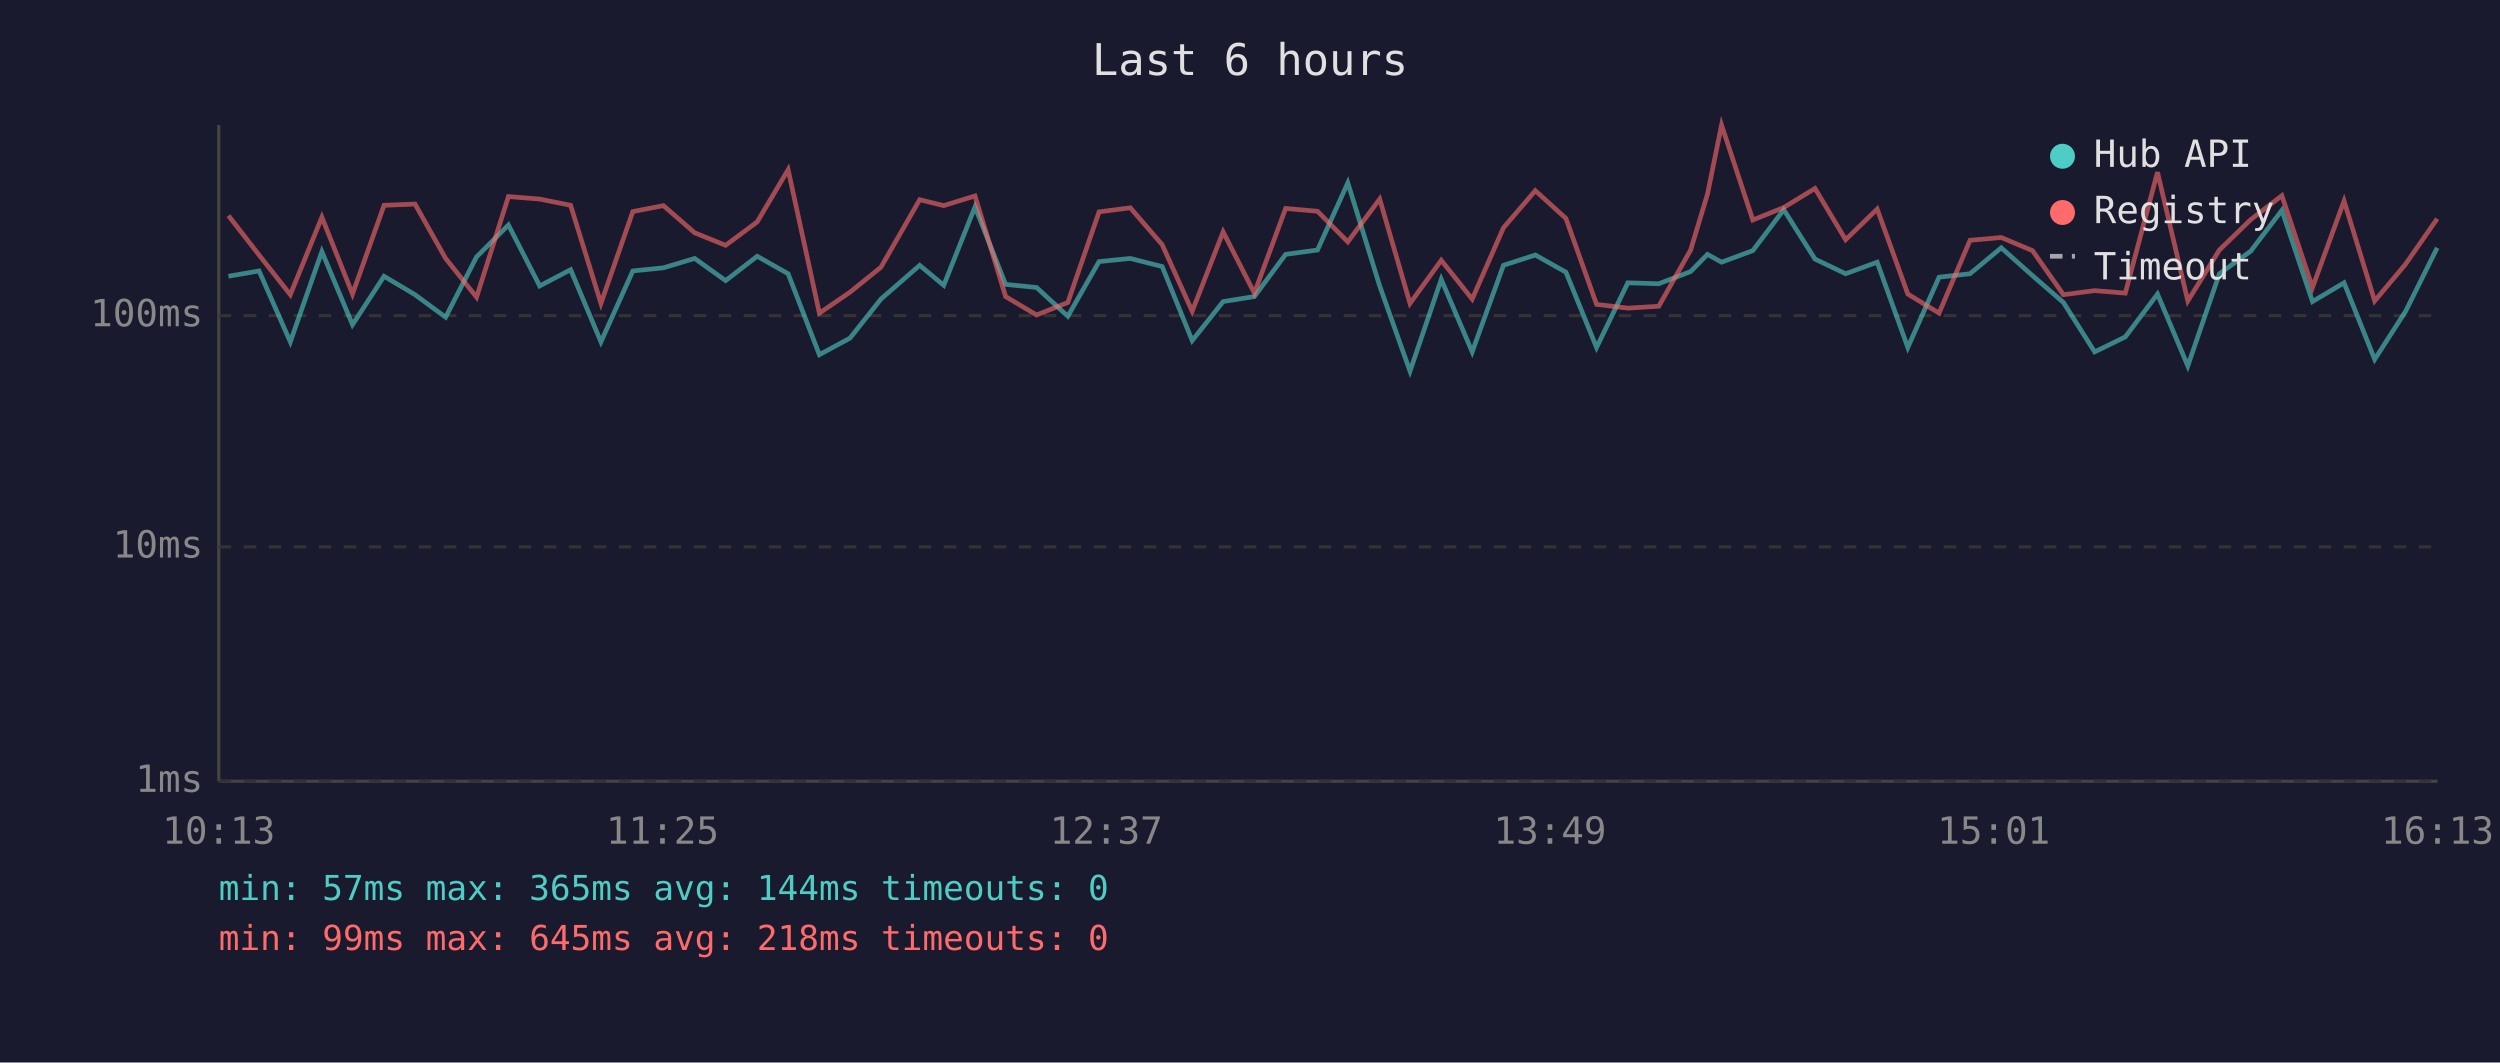
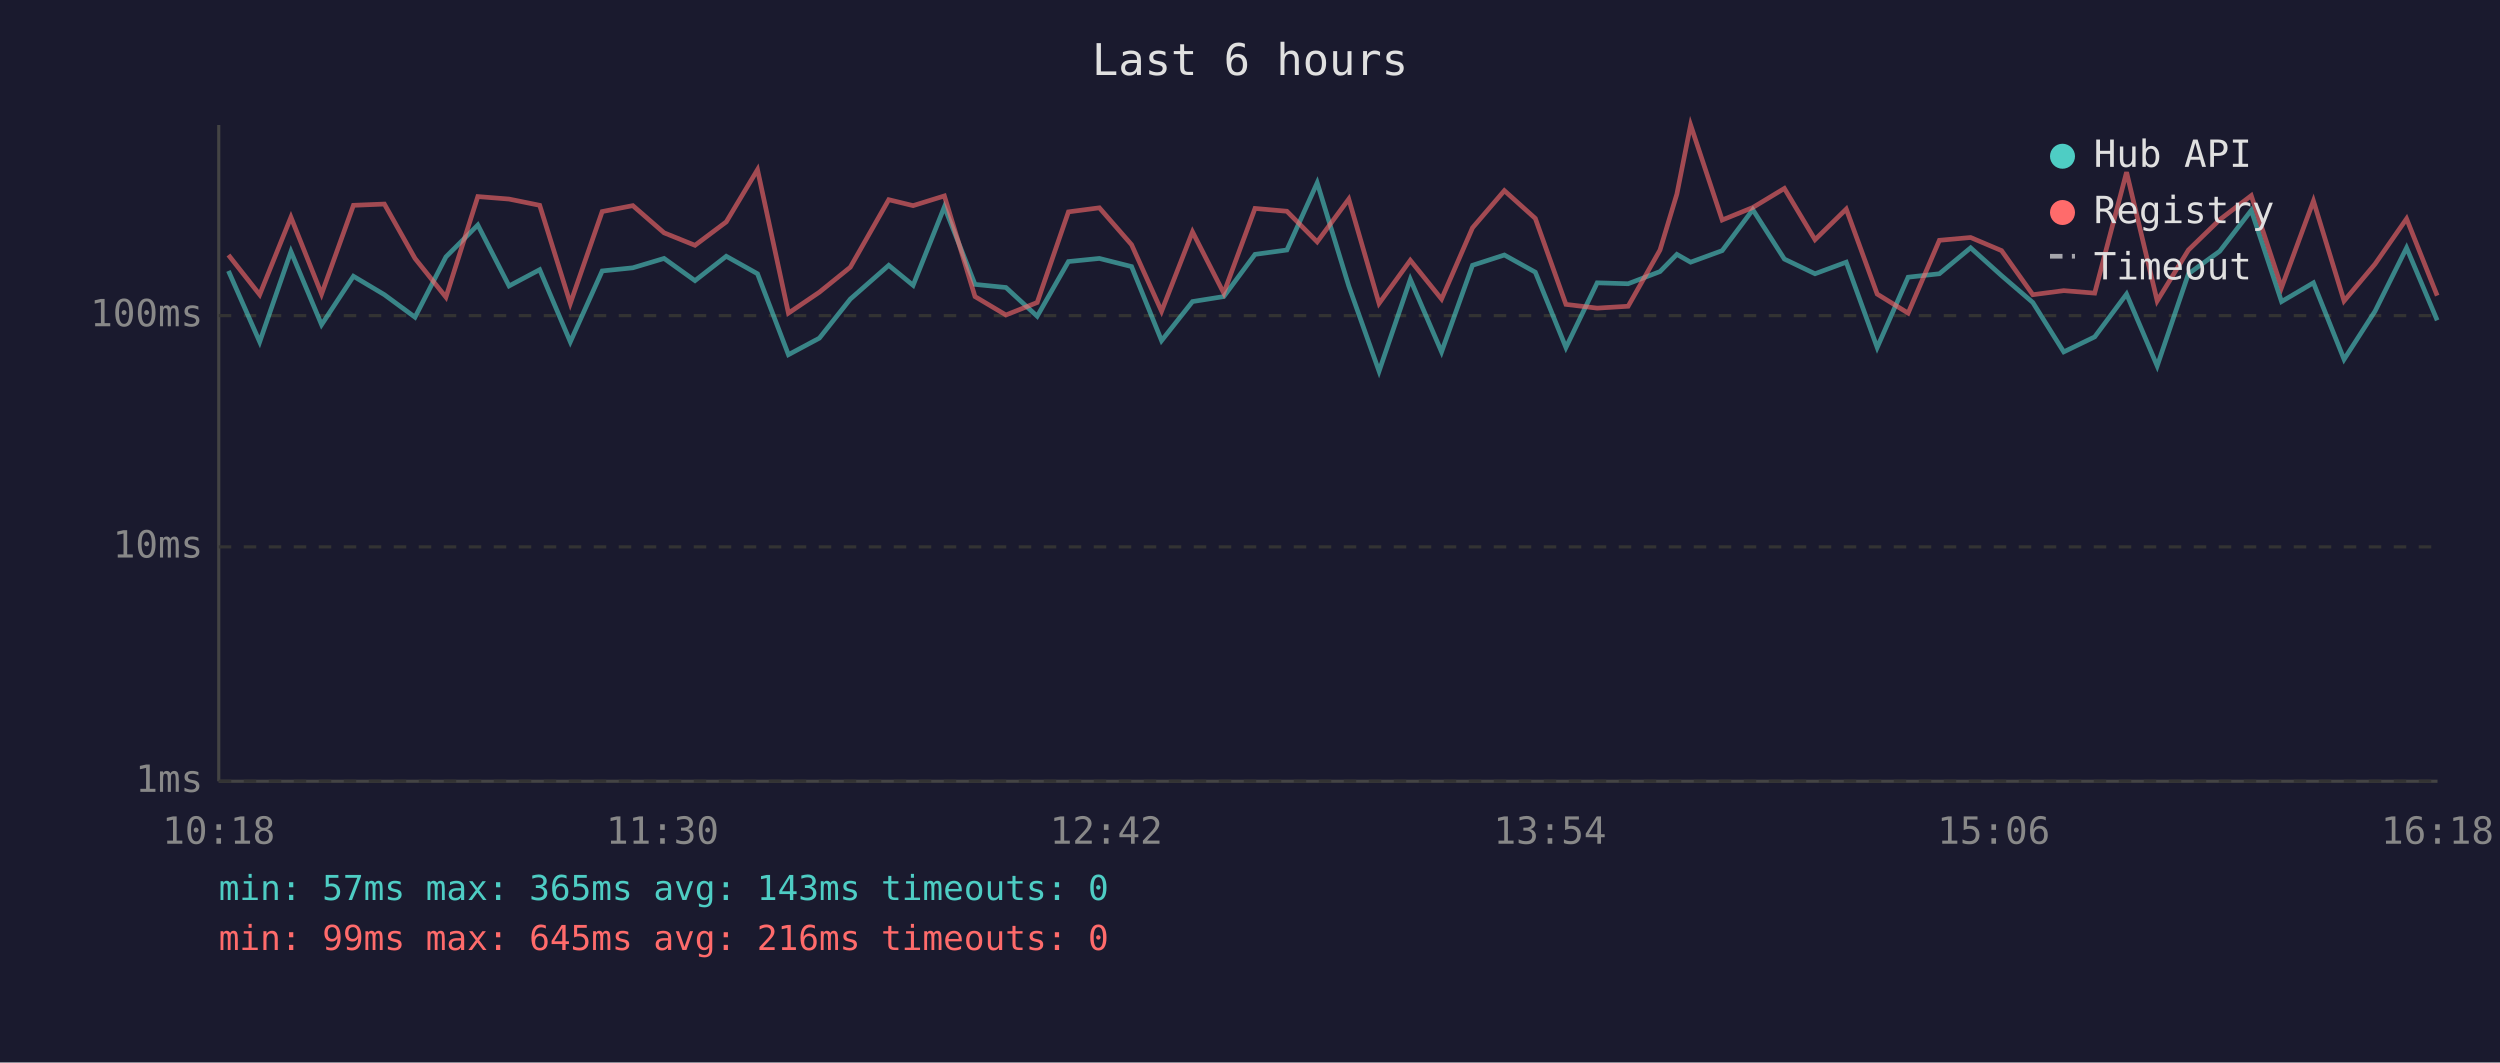
<svg xmlns="http://www.w3.org/2000/svg" viewBox="0 0 800 340" font-family="monospace" font-size="12">
  <rect width="800" height="340" fill="#1a1a2e" />
  <text x="400" y="24" fill="#e0e0e0" font-size="14" text-anchor="middle">Last 6 hours</text>
  <line x1="70" y1="40" x2="70" y2="250" stroke="#444" stroke-width="1" />
  <line x1="70" y1="250" x2="780" y2="250" stroke="#444" stroke-width="1" />
  <line x1="70" y1="250" x2="780" y2="250" stroke="#333" stroke-width="1" stroke-dasharray="4" />
  <text x="65" y="250" fill="#888" text-anchor="end" dominant-baseline="middle">1ms</text>
  <line x1="70" y1="175" x2="780" y2="175" stroke="#333" stroke-width="1" stroke-dasharray="4" />
  <text x="65" y="175" fill="#888" text-anchor="end" dominant-baseline="middle">10ms</text>
  <line x1="70" y1="101" x2="780" y2="101" stroke="#333" stroke-width="1" stroke-dasharray="4" />
  <text x="65" y="101" fill="#888" text-anchor="end" dominant-baseline="middle">100ms</text>
-   <text x="70" y="270" fill="#888" text-anchor="middle">10:13</text>
-   <text x="212" y="270" fill="#888" text-anchor="middle">11:25</text>
-   <text x="354" y="270" fill="#888" text-anchor="middle">12:37</text>
-   <text x="496" y="270" fill="#888" text-anchor="middle">13:49</text>
-   <text x="638" y="270" fill="#888" text-anchor="middle">15:01</text>
-   <text x="780" y="270" fill="#888" text-anchor="middle">16:13</text>
-   <polyline points="73.1,88.4 82.9,86.7 92.9,109.4 103.0,80.5 112.8,103.9 122.9,88.4 132.8,94.3 142.6,101.5 152.5,82.2 162.7,72.0 172.7,91.5 182.6,86.3 192.3,109.4 202.5,86.7 212.3,85.7 222.3,82.7 232.2,89.8 242.3,82.0 252.2,87.6 262.2,113.5 272.0,108.2 281.9,95.7 294.3,84.9 302.0,91.3 312.0,66.2 321.8,91.0 331.7,92.0 341.7,101.2 351.7,83.7 361.7,82.7 371.9,85.3 381.5,109.0 391.4,96.5 401.4,94.9 411.4,81.4 421.6,80.0 431.3,58.5 441.5,91.5 451.2,118.8 461.2,89.4 471.1,112.6 481.1,84.9 491.3,81.6 501.1,87.1 510.9,111.2 520.9,90.5 530.8,90.8 541.0,86.9 546.4,81.4 550.9,83.9 560.9,80.2 570.8,67.1 580.8,82.9 590.6,87.6 600.7,83.9 610.5,111.2 620.5,88.7 630.4,87.6 640.4,79.3 650.4,88.2 660.3,96.8 670.3,112.6 680.1,107.8 690.4,94.1 700.1,117.1 710.2,87.6 720.2,80.4 730.2,67.3 740.0,96.5 750.1,90.5 759.9,115.0 769.8,99.6 779.9,79.3" fill="none" stroke="#4ecdc4" stroke-width="1.5" opacity="0.6" />
-   <polyline points="73.1,69.0 82.9,81.6 92.9,94.3 103.0,69.5 112.8,94.1 122.9,65.7 132.8,65.3 142.6,82.7 152.5,95.1 162.7,62.9 172.7,63.7 182.6,65.7 192.3,97.1 202.5,67.7 212.3,65.8 222.3,74.5 232.2,78.5 242.3,71.0 252.2,54.3 262.2,100.2 272.0,93.5 281.9,85.5 294.3,63.9 302.0,65.8 312.0,62.7 321.8,94.9 331.7,100.8 341.7,96.8 351.7,67.8 361.7,66.5 371.9,78.3 381.5,99.6 391.4,74.2 401.4,93.8 411.4,66.7 421.6,67.6 431.3,77.4 441.5,63.7 451.2,97.1 461.2,83.3 471.1,95.7 481.1,72.9 491.3,61.0 501.1,69.9 510.9,97.4 520.9,98.6 530.8,98.0 541.0,80.0 546.4,62.1 550.9,40.0 560.9,70.4 570.8,66.4 580.8,60.3 590.6,76.7 600.7,66.9 610.5,94.1 620.5,100.2 630.4,76.9 640.4,76.0 650.4,80.2 660.3,94.3 670.3,93.0 680.1,93.8 690.4,55.1 700.1,96.3 710.2,80.0 720.2,70.3 730.2,62.6 740.0,92.0 750.1,64.3 759.9,96.3 769.8,84.5 779.9,70.0" fill="none" stroke="#ff6b6b" stroke-width="1.5" opacity="0.6" />
+   <text x="70" y="270" fill="#888" text-anchor="middle">10:18</text>
+   <text x="212" y="270" fill="#888" text-anchor="middle">11:30</text>
+   <text x="354" y="270" fill="#888" text-anchor="middle">12:42</text>
+   <text x="496" y="270" fill="#888" text-anchor="middle">13:54</text>
+   <text x="638" y="270" fill="#888" text-anchor="middle">15:06</text>
+   <text x="780" y="270" fill="#888" text-anchor="middle">16:18</text>
+   <polyline points="73.1,86.7 83.1,109.4 93.1,80.5 102.9,103.9 113.1,88.4 123.0,94.3 132.8,101.5 142.7,82.2 152.9,72.0 162.9,91.5 172.7,86.3 182.5,109.4 192.7,86.7 202.5,85.7 212.5,82.7 222.4,89.8 232.4,82.0 242.4,87.6 252.3,113.5 262.2,108.2 272.1,95.7 284.4,84.9 292.2,91.3 302.2,66.2 312.0,91.0 321.9,92.0 331.9,101.2 341.9,83.7 351.8,82.7 362.1,85.3 371.7,109.0 381.6,96.5 391.6,94.9 401.6,81.4 411.8,80.0 421.5,58.5 431.6,91.5 441.3,118.8 451.3,89.4 461.3,112.6 471.2,84.9 481.4,81.6 491.3,87.1 501.1,111.2 511.1,90.5 521.0,90.8 531.2,86.9 536.6,81.4 541.0,83.9 551.1,80.2 560.9,67.1 571.0,82.9 580.8,87.6 590.8,83.9 600.7,111.2 610.6,88.7 620.6,87.6 630.6,79.3 640.5,88.2 650.5,96.8 660.4,112.6 670.3,107.8 680.5,94.1 690.3,117.1 700.3,87.6 710.3,80.4 720.4,67.3 730.1,96.5 740.3,90.5 750.1,115.0 760.0,99.6 770.1,79.3 779.9,102.5" fill="none" stroke="#4ecdc4" stroke-width="1.5" opacity="0.6" />
+   <polyline points="73.1,81.6 83.1,94.3 93.1,69.5 102.9,94.1 113.1,65.7 123.0,65.3 132.8,82.7 142.7,95.1 152.9,62.9 162.9,63.7 172.7,65.7 182.5,97.1 192.7,67.7 202.5,65.8 212.5,74.5 222.4,78.5 232.4,71.0 242.4,54.3 252.3,100.2 262.2,93.5 272.1,85.5 284.4,63.9 292.2,65.8 302.2,62.7 312.0,94.9 321.9,100.8 331.9,96.8 341.9,67.8 351.8,66.5 362.1,78.3 371.7,99.6 381.6,74.2 391.6,93.8 401.6,66.7 411.8,67.6 421.5,77.4 431.6,63.7 441.3,97.1 451.3,83.3 461.3,95.7 471.2,72.9 481.4,61.0 491.3,69.9 501.1,97.4 511.1,98.6 521.0,98.0 531.2,80.0 536.6,62.1 541.0,40.0 551.1,70.4 560.9,66.4 571.0,60.3 580.8,76.7 590.8,66.9 600.7,94.1 610.6,100.2 620.6,76.9 630.6,76.0 640.5,80.2 650.5,94.3 660.4,93.0 670.3,93.8 680.5,55.1 690.3,96.3 700.3,80.0 710.3,70.3 720.4,62.6 730.1,92.0 740.3,64.3 750.1,96.3 760.0,84.5 770.1,70.0 779.9,94.6" fill="none" stroke="#ff6b6b" stroke-width="1.5" opacity="0.6" />
  <circle cx="660" cy="50" r="4" fill="#4ecdc4" />
  <text x="670" y="50" fill="#e0e0e0" dominant-baseline="middle">Hub API</text>
  <circle cx="660" cy="68" r="4" fill="#ff6b6b" />
  <text x="670" y="68" fill="#e0e0e0" dominant-baseline="middle">Registry</text>
  <line x1="656" y1="82" x2="664" y2="82" stroke="#e0e0e0" stroke-width="1.5" stroke-dasharray="4,3" opacity="0.7" />
  <text x="670" y="86" fill="#e0e0e0" dominant-baseline="middle">Timeout</text>
-   <text x="70" y="288" fill="#4ecdc4" font-size="11">min: 57ms  max: 365ms  avg: 144ms  timeouts: 0</text>
-   <text x="70" y="304" fill="#ff6b6b" font-size="11">min: 99ms  max: 645ms  avg: 218ms  timeouts: 0</text>
+   <text x="70" y="288" fill="#4ecdc4" font-size="11">min: 57ms  max: 365ms  avg: 143ms  timeouts: 0</text>
+   <text x="70" y="304" fill="#ff6b6b" font-size="11">min: 99ms  max: 645ms  avg: 216ms  timeouts: 0</text>
</svg>
